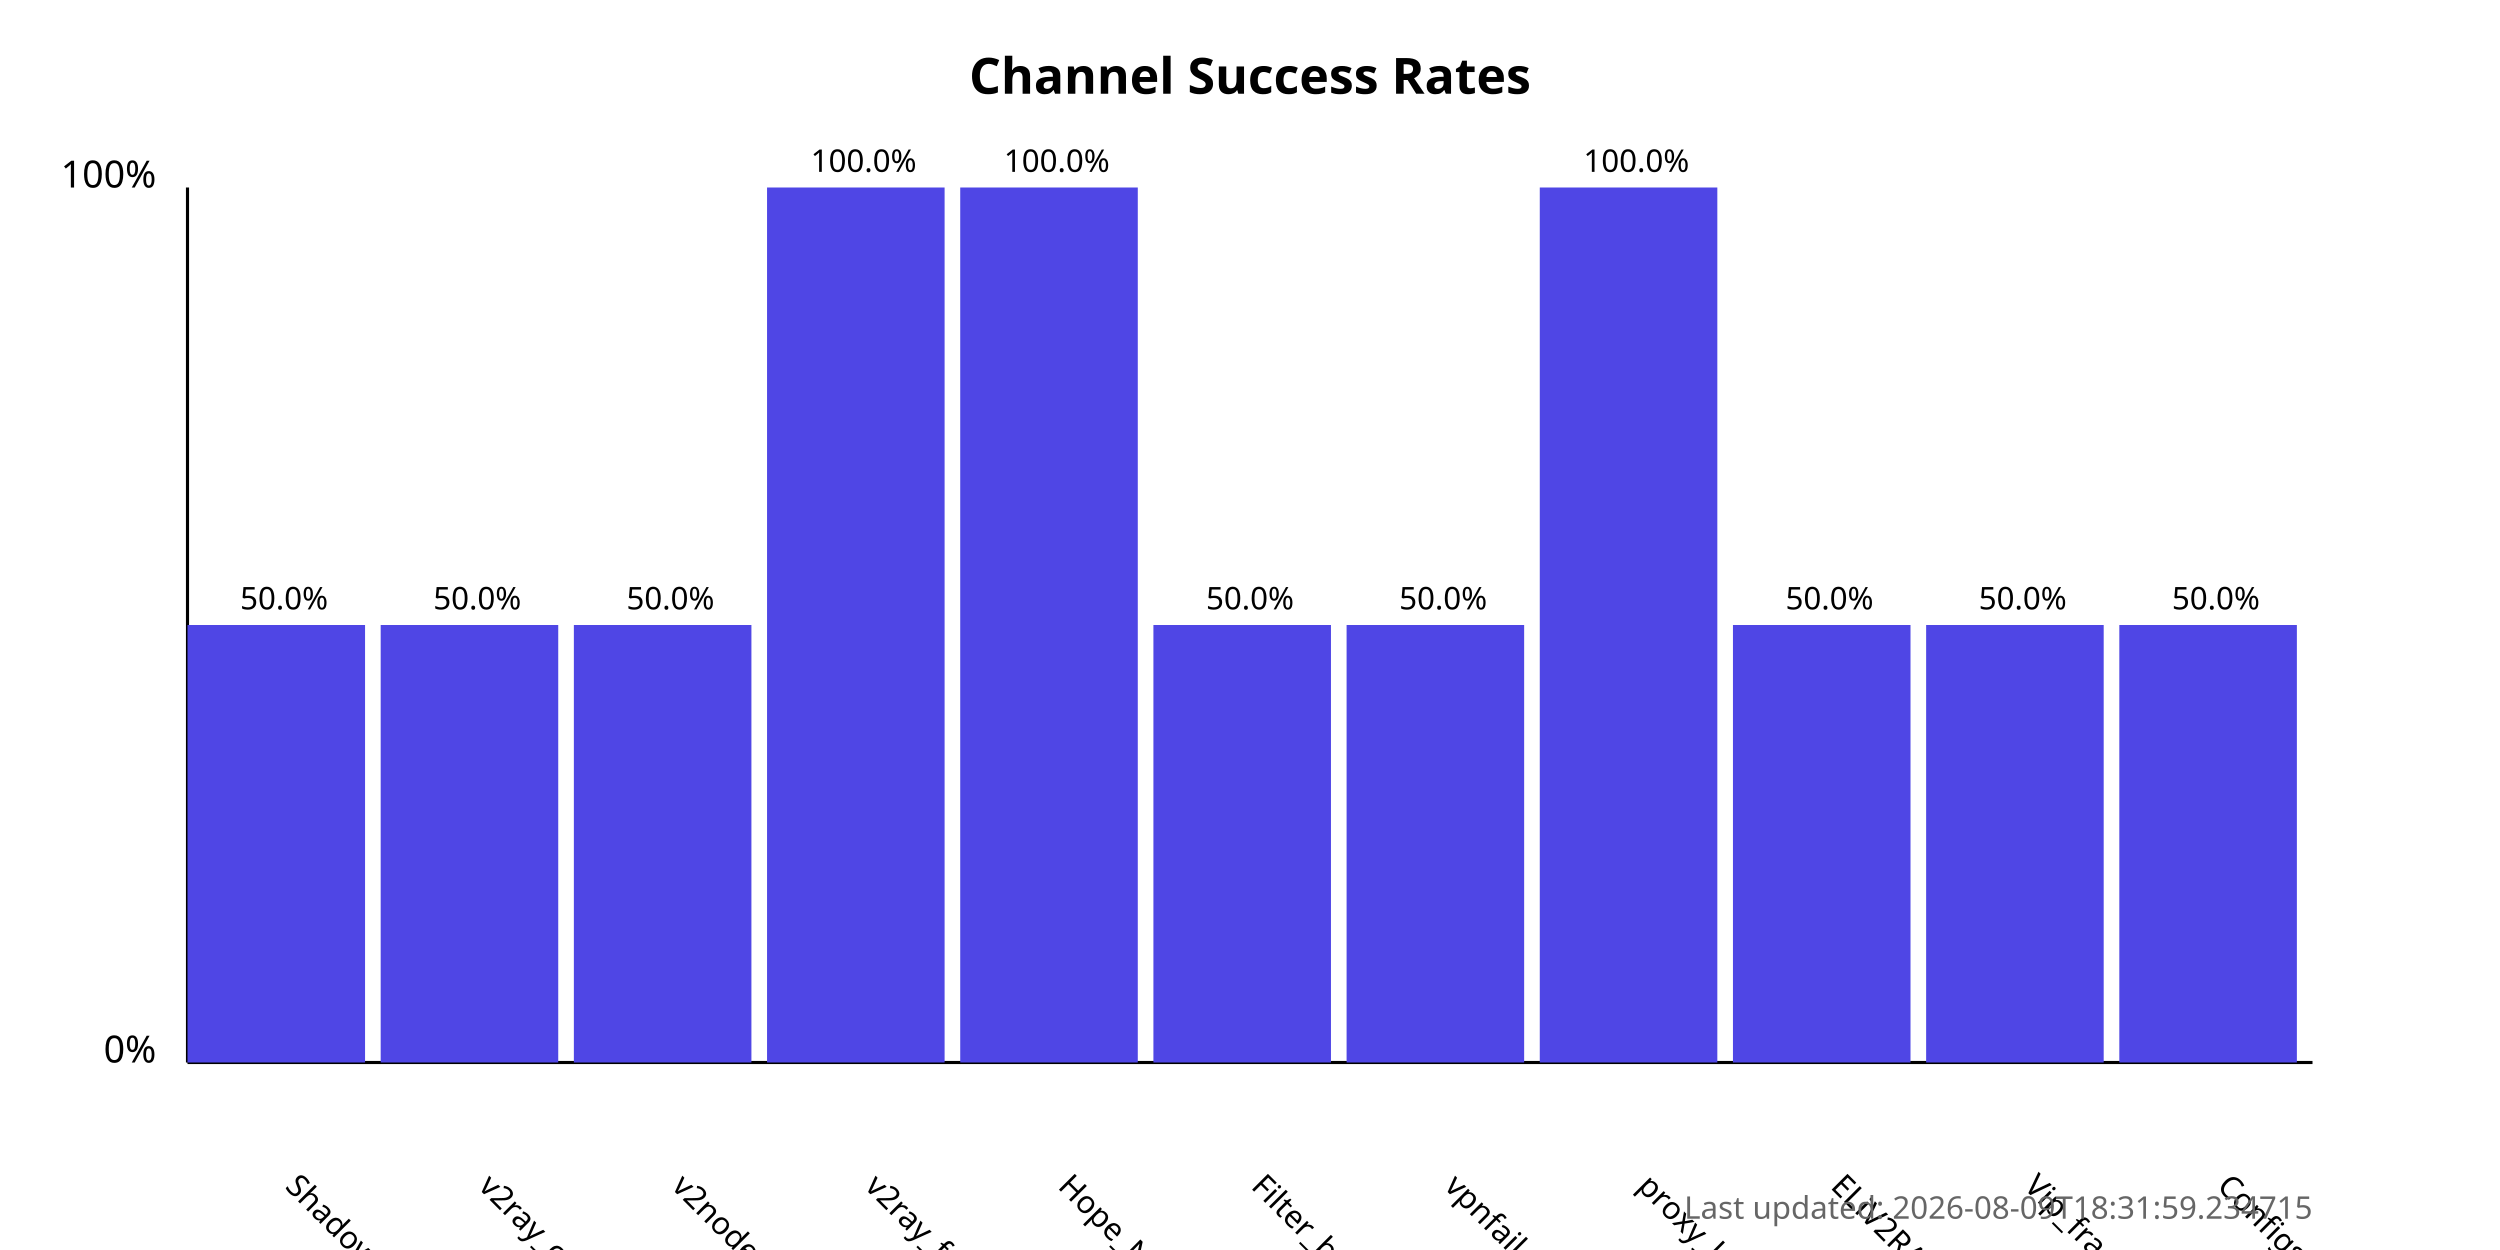
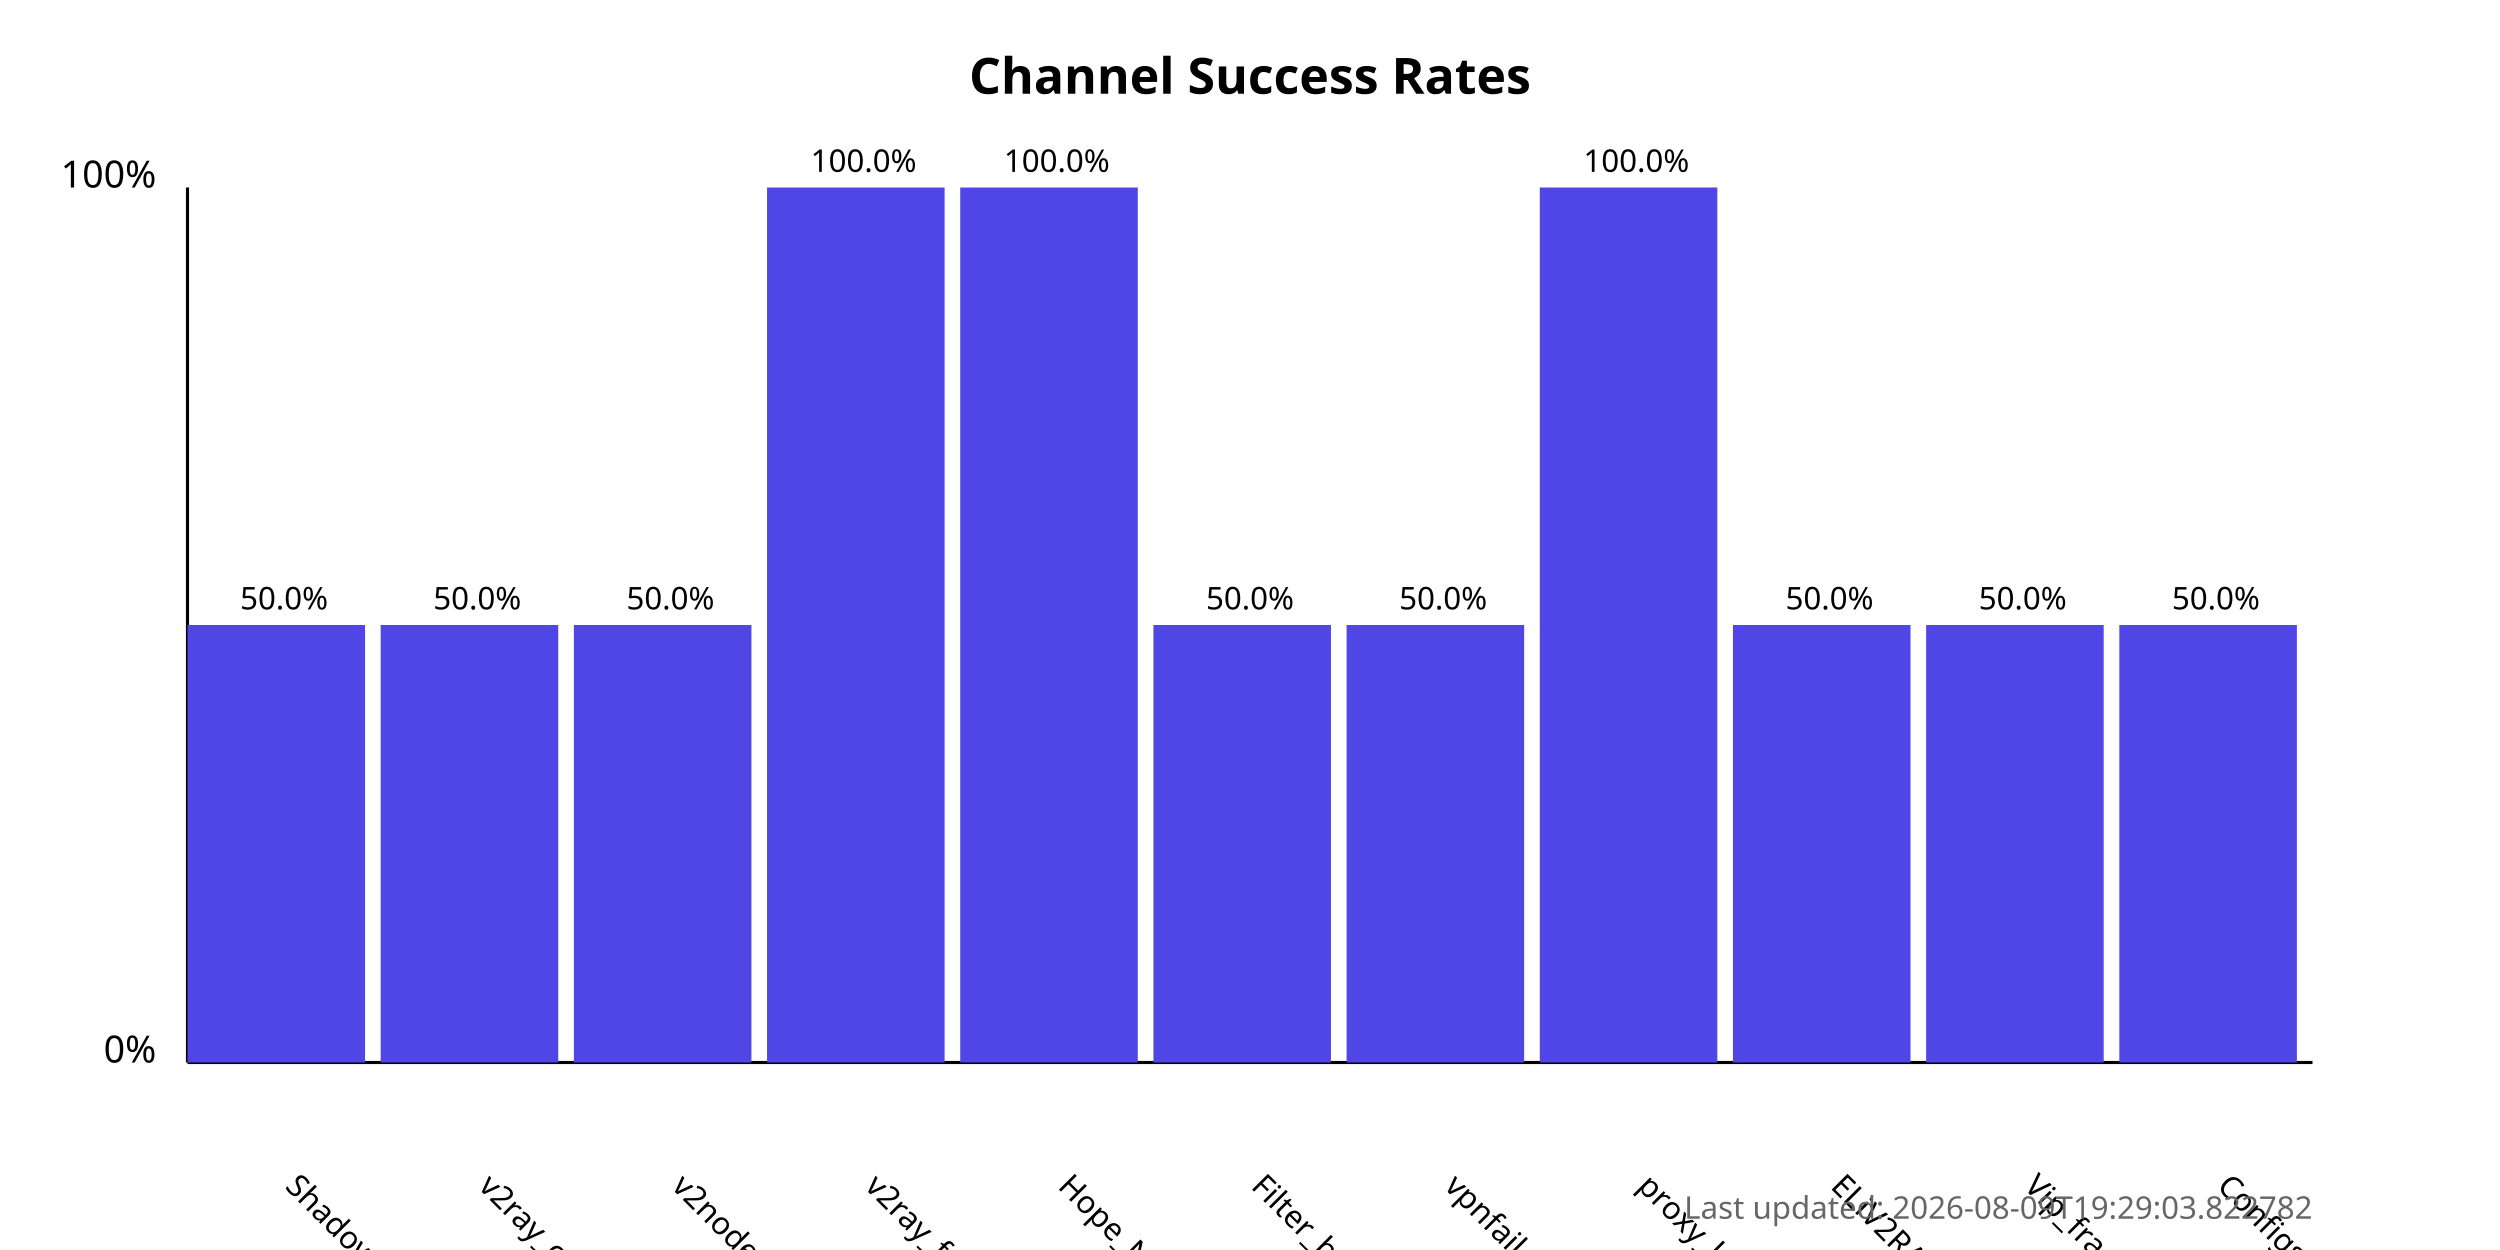
<svg xmlns="http://www.w3.org/2000/svg" width="800" height="400">
  <style>
            .chart-title { font: bold 16px sans-serif; }
            .axis-label { font: 12px sans-serif; }
            .tick-label { font: 10px sans-serif; }
            .bar { fill: #4f46e5; }
            .bar:hover { fill: #6366f1; }
            .timestamp { font: 10px sans-serif; fill: #666; }
        </style>
  <text x="400.0" y="30" text-anchor="middle" class="chart-title">
            Channel Success Rates
        </text>
  <line x1="60" y1="340" x2="60" y2="60" stroke="black" stroke-width="1" />
  <line x1="60" y1="340" x2="740" y2="340" stroke="black" stroke-width="1" />
  <text x="50" y="340" text-anchor="end" class="axis-label">0%</text>
  <text x="50" y="60" text-anchor="end" class="axis-label">100%</text>
  <g>
    <rect x="60" y="200.0" width="56.818" height="140.0" class="bar" />
    <text x="90.909" y="380" transform="rotate(45, 90.90909, 380)" text-anchor="start" class="tick-label">
                ShadowProxy66
            </text>
    <text x="90.909" y="195.0" text-anchor="middle" class="tick-label">
                50.0%
            </text>
  </g>
  <g>
    <rect x="121.818" y="200.0" width="56.818" height="140.0" class="bar" />
    <text x="152.727" y="380" transform="rotate(45, 152.7273, 380)" text-anchor="start" class="tick-label">
                v2ray_configs_pool
            </text>
    <text x="152.727" y="195.0" text-anchor="middle" class="tick-label">
                50.0%
            </text>
  </g>
  <g>
    <rect x="183.636" y="200.0" width="56.818" height="140.0" class="bar" />
    <text x="214.545" y="380" transform="rotate(45, 214.5455, 380)" text-anchor="start" class="tick-label">
                v2nodes
            </text>
    <text x="214.545" y="195.0" text-anchor="middle" class="tick-label">
                50.0%
            </text>
  </g>
  <g>
    <rect x="245.455" y="60.0" width="56.818" height="280.0" class="bar" />
    <text x="276.364" y="380" transform="rotate(45, 276.3636, 380)" text-anchor="start" class="tick-label">
                v2ray_free_conf
            </text>
    <text x="276.364" y="55.0" text-anchor="middle" class="tick-label">
                100.0%
            </text>
  </g>
  <g>
    <rect x="307.273" y="60.0" width="56.818" height="280.0" class="bar" />
    <text x="338.182" y="380" transform="rotate(45, 338.1818, 380)" text-anchor="start" class="tick-label">
                Hope_Net
            </text>
    <text x="338.182" y="55.0" text-anchor="middle" class="tick-label">
                100.0%
            </text>
  </g>
  <g>
    <rect x="369.091" y="200.0" width="56.818" height="140.0" class="bar" />
    <text x="400.0" y="380" transform="rotate(45, 400.0, 380)" text-anchor="start" class="tick-label">
                Filter_breaker
            </text>
    <text x="400.0" y="195.0" text-anchor="middle" class="tick-label">
                50.0%
            </text>
  </g>
  <g>
    <rect x="430.909" y="200.0" width="56.818" height="140.0" class="bar" />
    <text x="461.818" y="380" transform="rotate(45, 461.8182, 380)" text-anchor="start" class="tick-label">
                vpnfail_vless
            </text>
    <text x="461.818" y="195.0" text-anchor="middle" class="tick-label">
                50.0%
            </text>
  </g>
  <g>
    <rect x="492.727" y="60.0" width="56.818" height="280.0" class="bar" />
    <text x="523.636" y="380" transform="rotate(45, 523.6364, 380)" text-anchor="start" class="tick-label">
                proxy_kafee
            </text>
    <text x="523.636" y="55.0" text-anchor="middle" class="tick-label">
                100.0%
            </text>
  </g>
  <g>
    <rect x="554.545" y="200.0" width="56.818" height="140.0" class="bar" />
    <text x="585.455" y="380" transform="rotate(45, 585.4545, 380)" text-anchor="start" class="tick-label">
                ELiV2RAY
            </text>
    <text x="585.455" y="195.0" text-anchor="middle" class="tick-label">
                50.0%
            </text>
  </g>
  <g>
    <rect x="616.364" y="200.0" width="56.818" height="140.0" class="bar" />
    <text x="647.273" y="380" transform="rotate(45, 647.2727, 380)" text-anchor="start" class="tick-label">
                Vip_fragment_v2ray
            </text>
    <text x="647.273" y="195.0" text-anchor="middle" class="tick-label">
                50.0%
            </text>
  </g>
  <g>
    <rect x="678.182" y="200.0" width="56.818" height="140.0" class="bar" />
    <text x="709.091" y="380" transform="rotate(45, 709.0909, 380)" text-anchor="start" class="tick-label">
                ConfigsHubPlus
            </text>
    <text x="709.091" y="195.0" text-anchor="middle" class="tick-label">
                50.0%
            </text>
  </g>
  <text x="740" y="390" text-anchor="end" class="timestamp">
-             Last updated: 2026-08-09T18:31:59.234715
+             Last updated: 2026-08-09T19:29:03.822782
        </text>
</svg>
